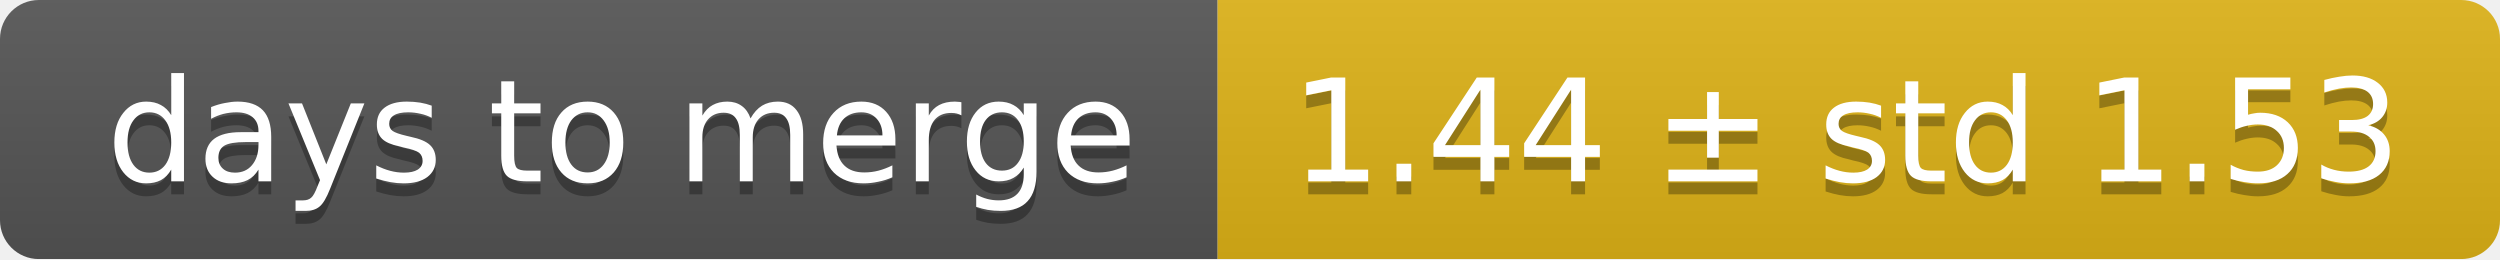
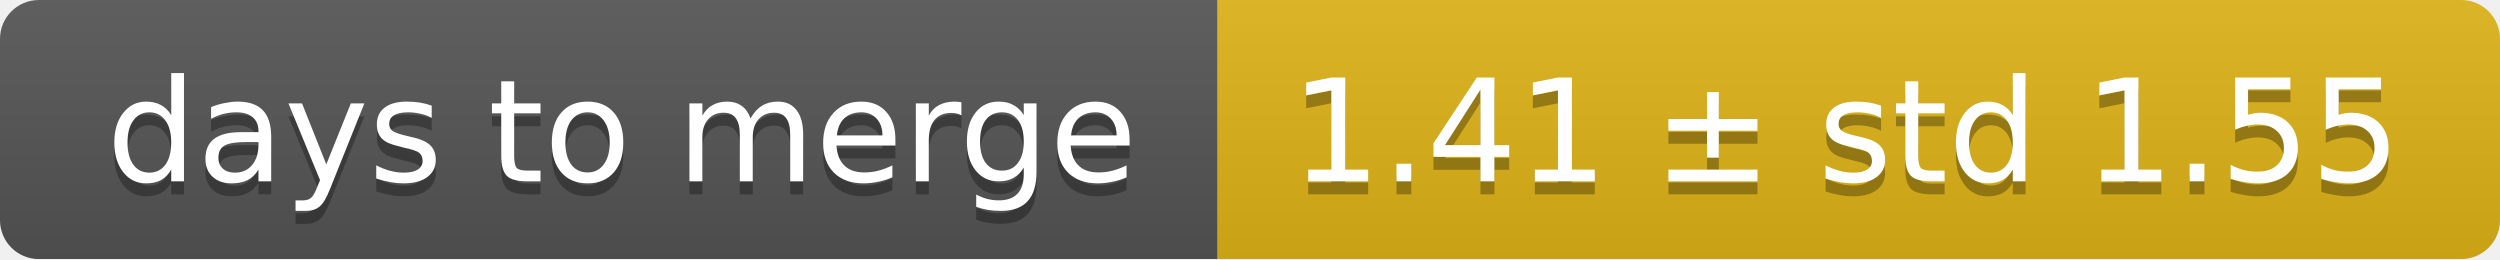
<svg xmlns="http://www.w3.org/2000/svg" width="193" height="20">
  <linearGradient id="smooth" x2="0" y2="100%">
    <stop offset="0" stop-color="#bbb" stop-opacity=".1" />
    <stop offset="1" stop-opacity=".1" />
  </linearGradient>
  <mask id="round">
    <rect width="193" height="20" rx="3" fill="#fff" />
  </mask>
  <g mask="url(#round)">
    <rect width="94" height="20" fill="#555" />
    <rect x="94" width="99" height="20" fill="#dfb317" />
    <rect width="193" height="20" fill="url(#smooth)" />
  </g>
  <g fill="#fff" text-anchor="middle" font-family="DejaVu Sans,Verdana,Geneva,sans-serif" font-size="11">
    <text x="48" y="15" fill="#010101" fill-opacity=".3">days to merge</text>
    <text x="48" y="14">days to merge</text>
-     <text x="142.5" y="15" fill="#010101" fill-opacity=".3">1.44 ± std 1.53</text>
-     <text x="142.5" y="14">1.44 ± std 1.53</text>
+     <text x="142.5" y="15" fill="#010101" fill-opacity=".3">1.41 ± std 1.55</text>
+     <text x="142.5" y="14">1.41 ± std 1.55</text>
  </g>
</svg>
